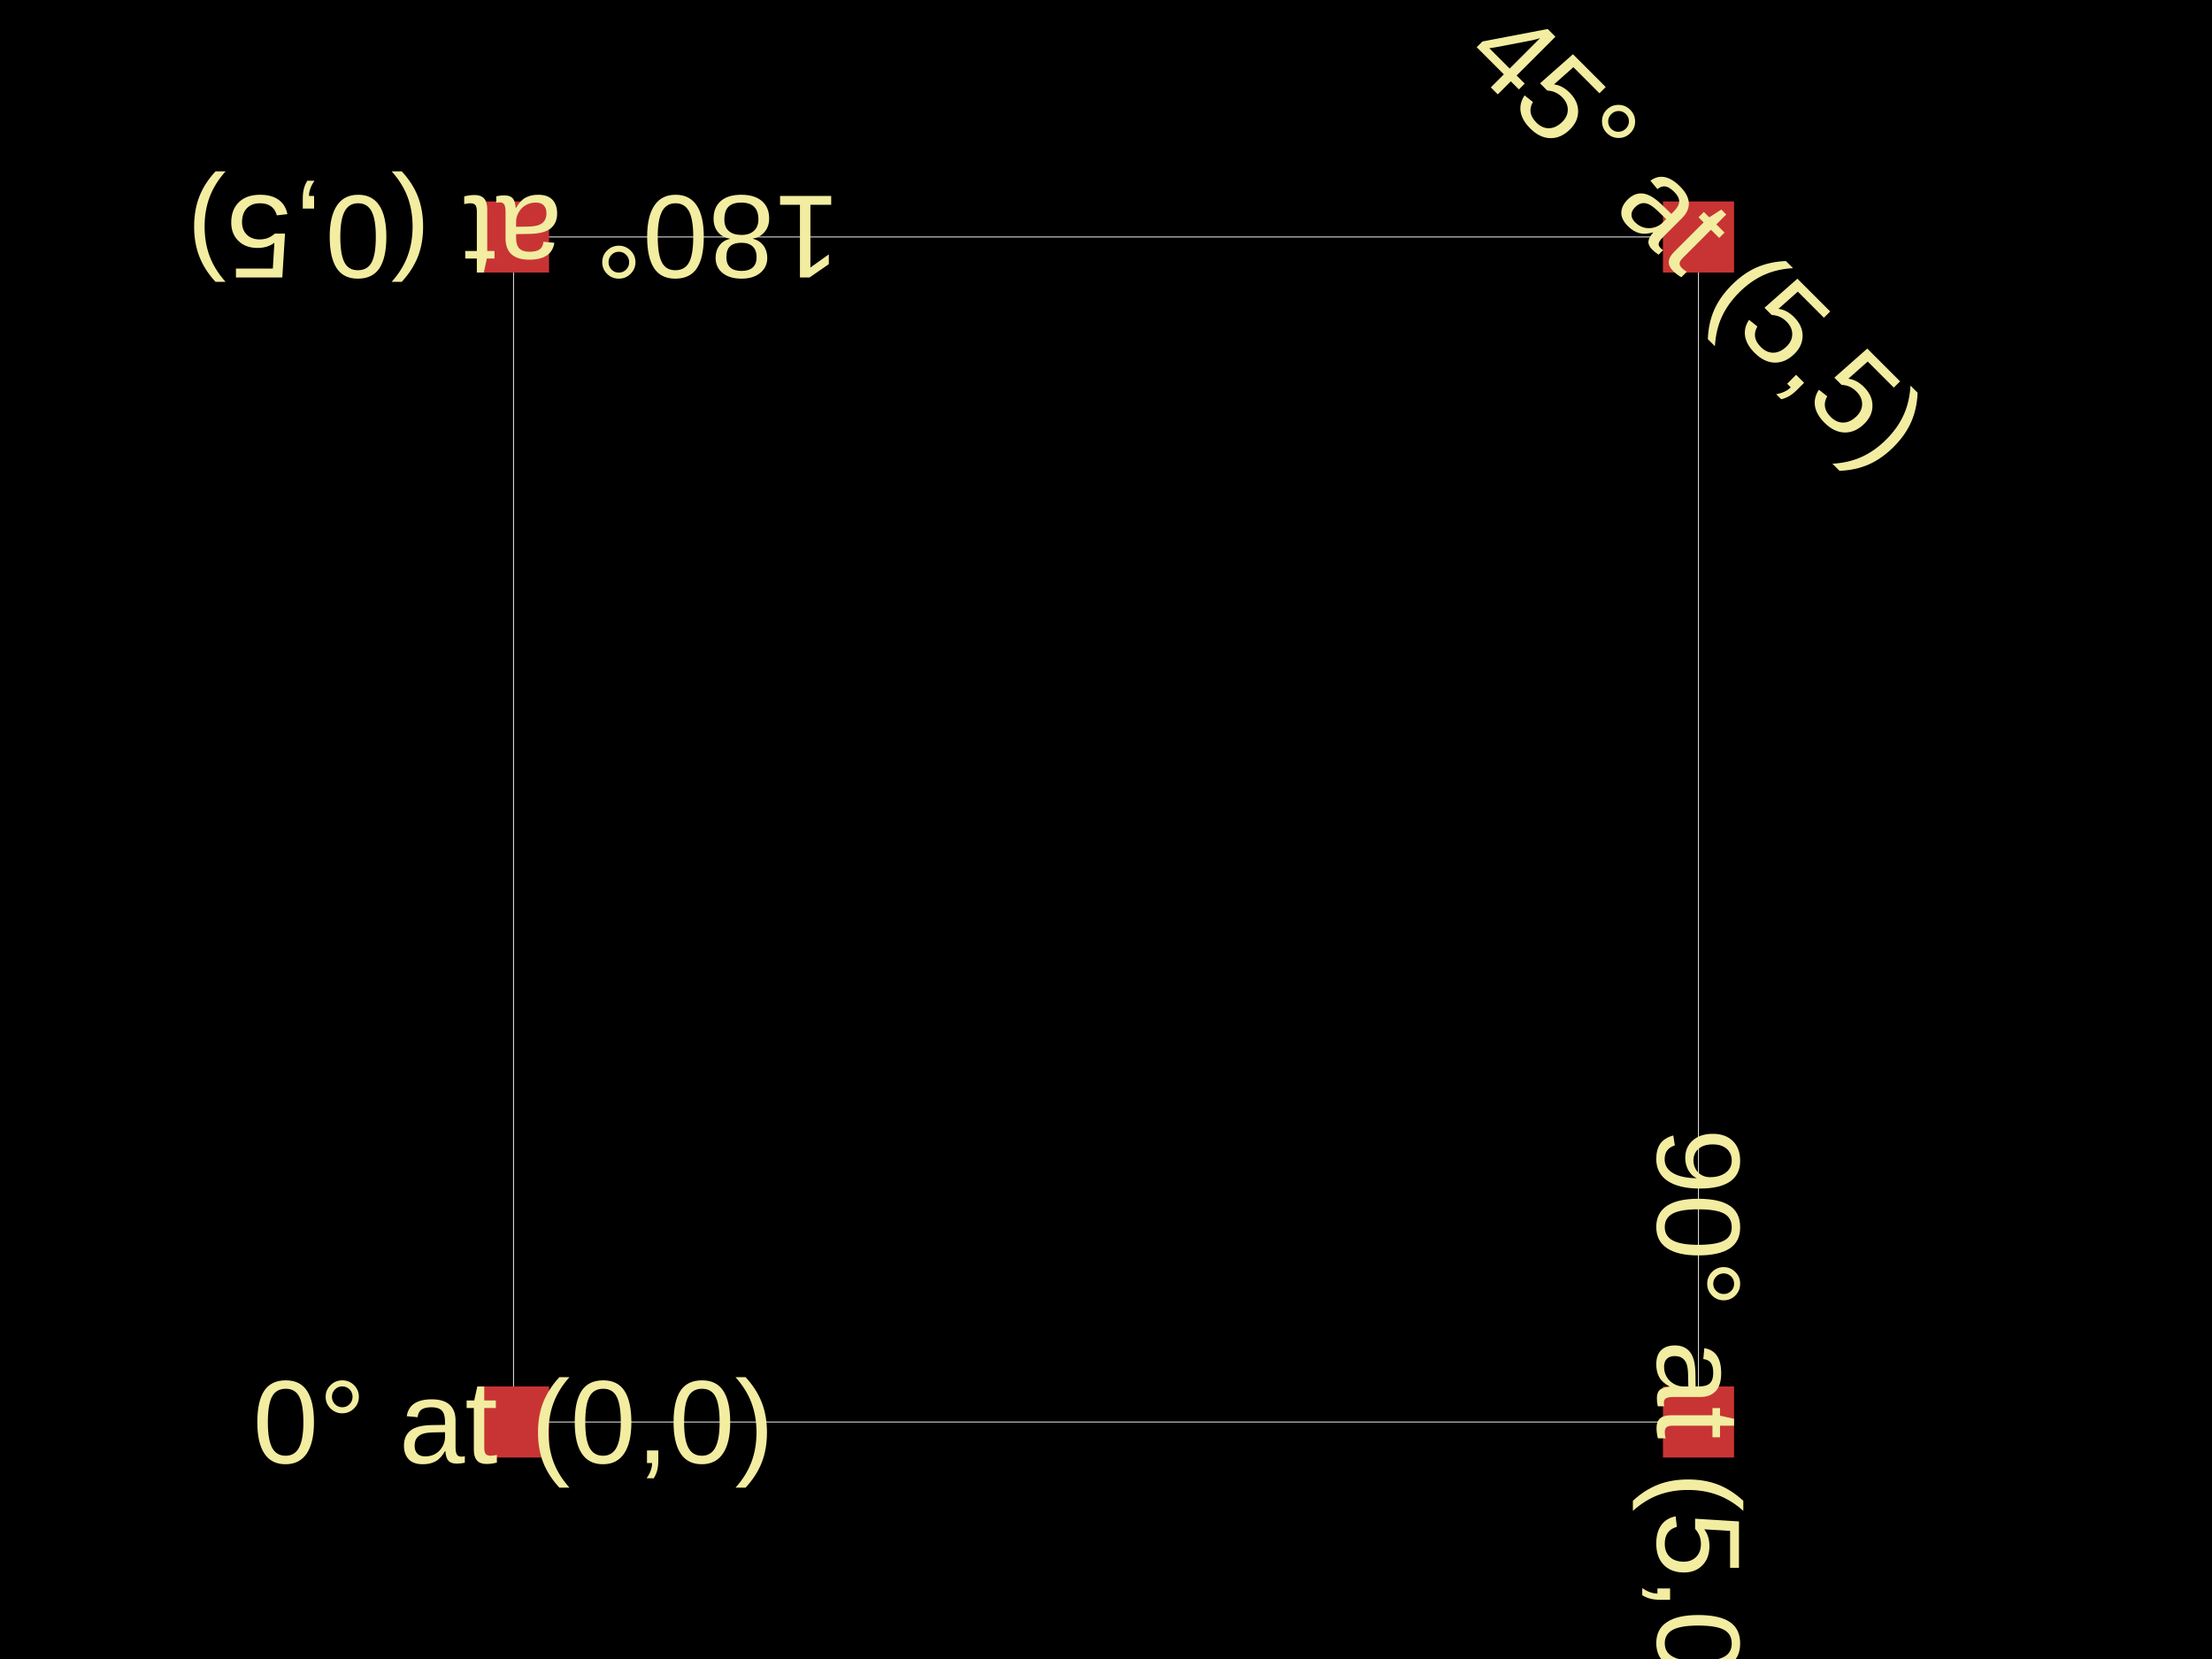
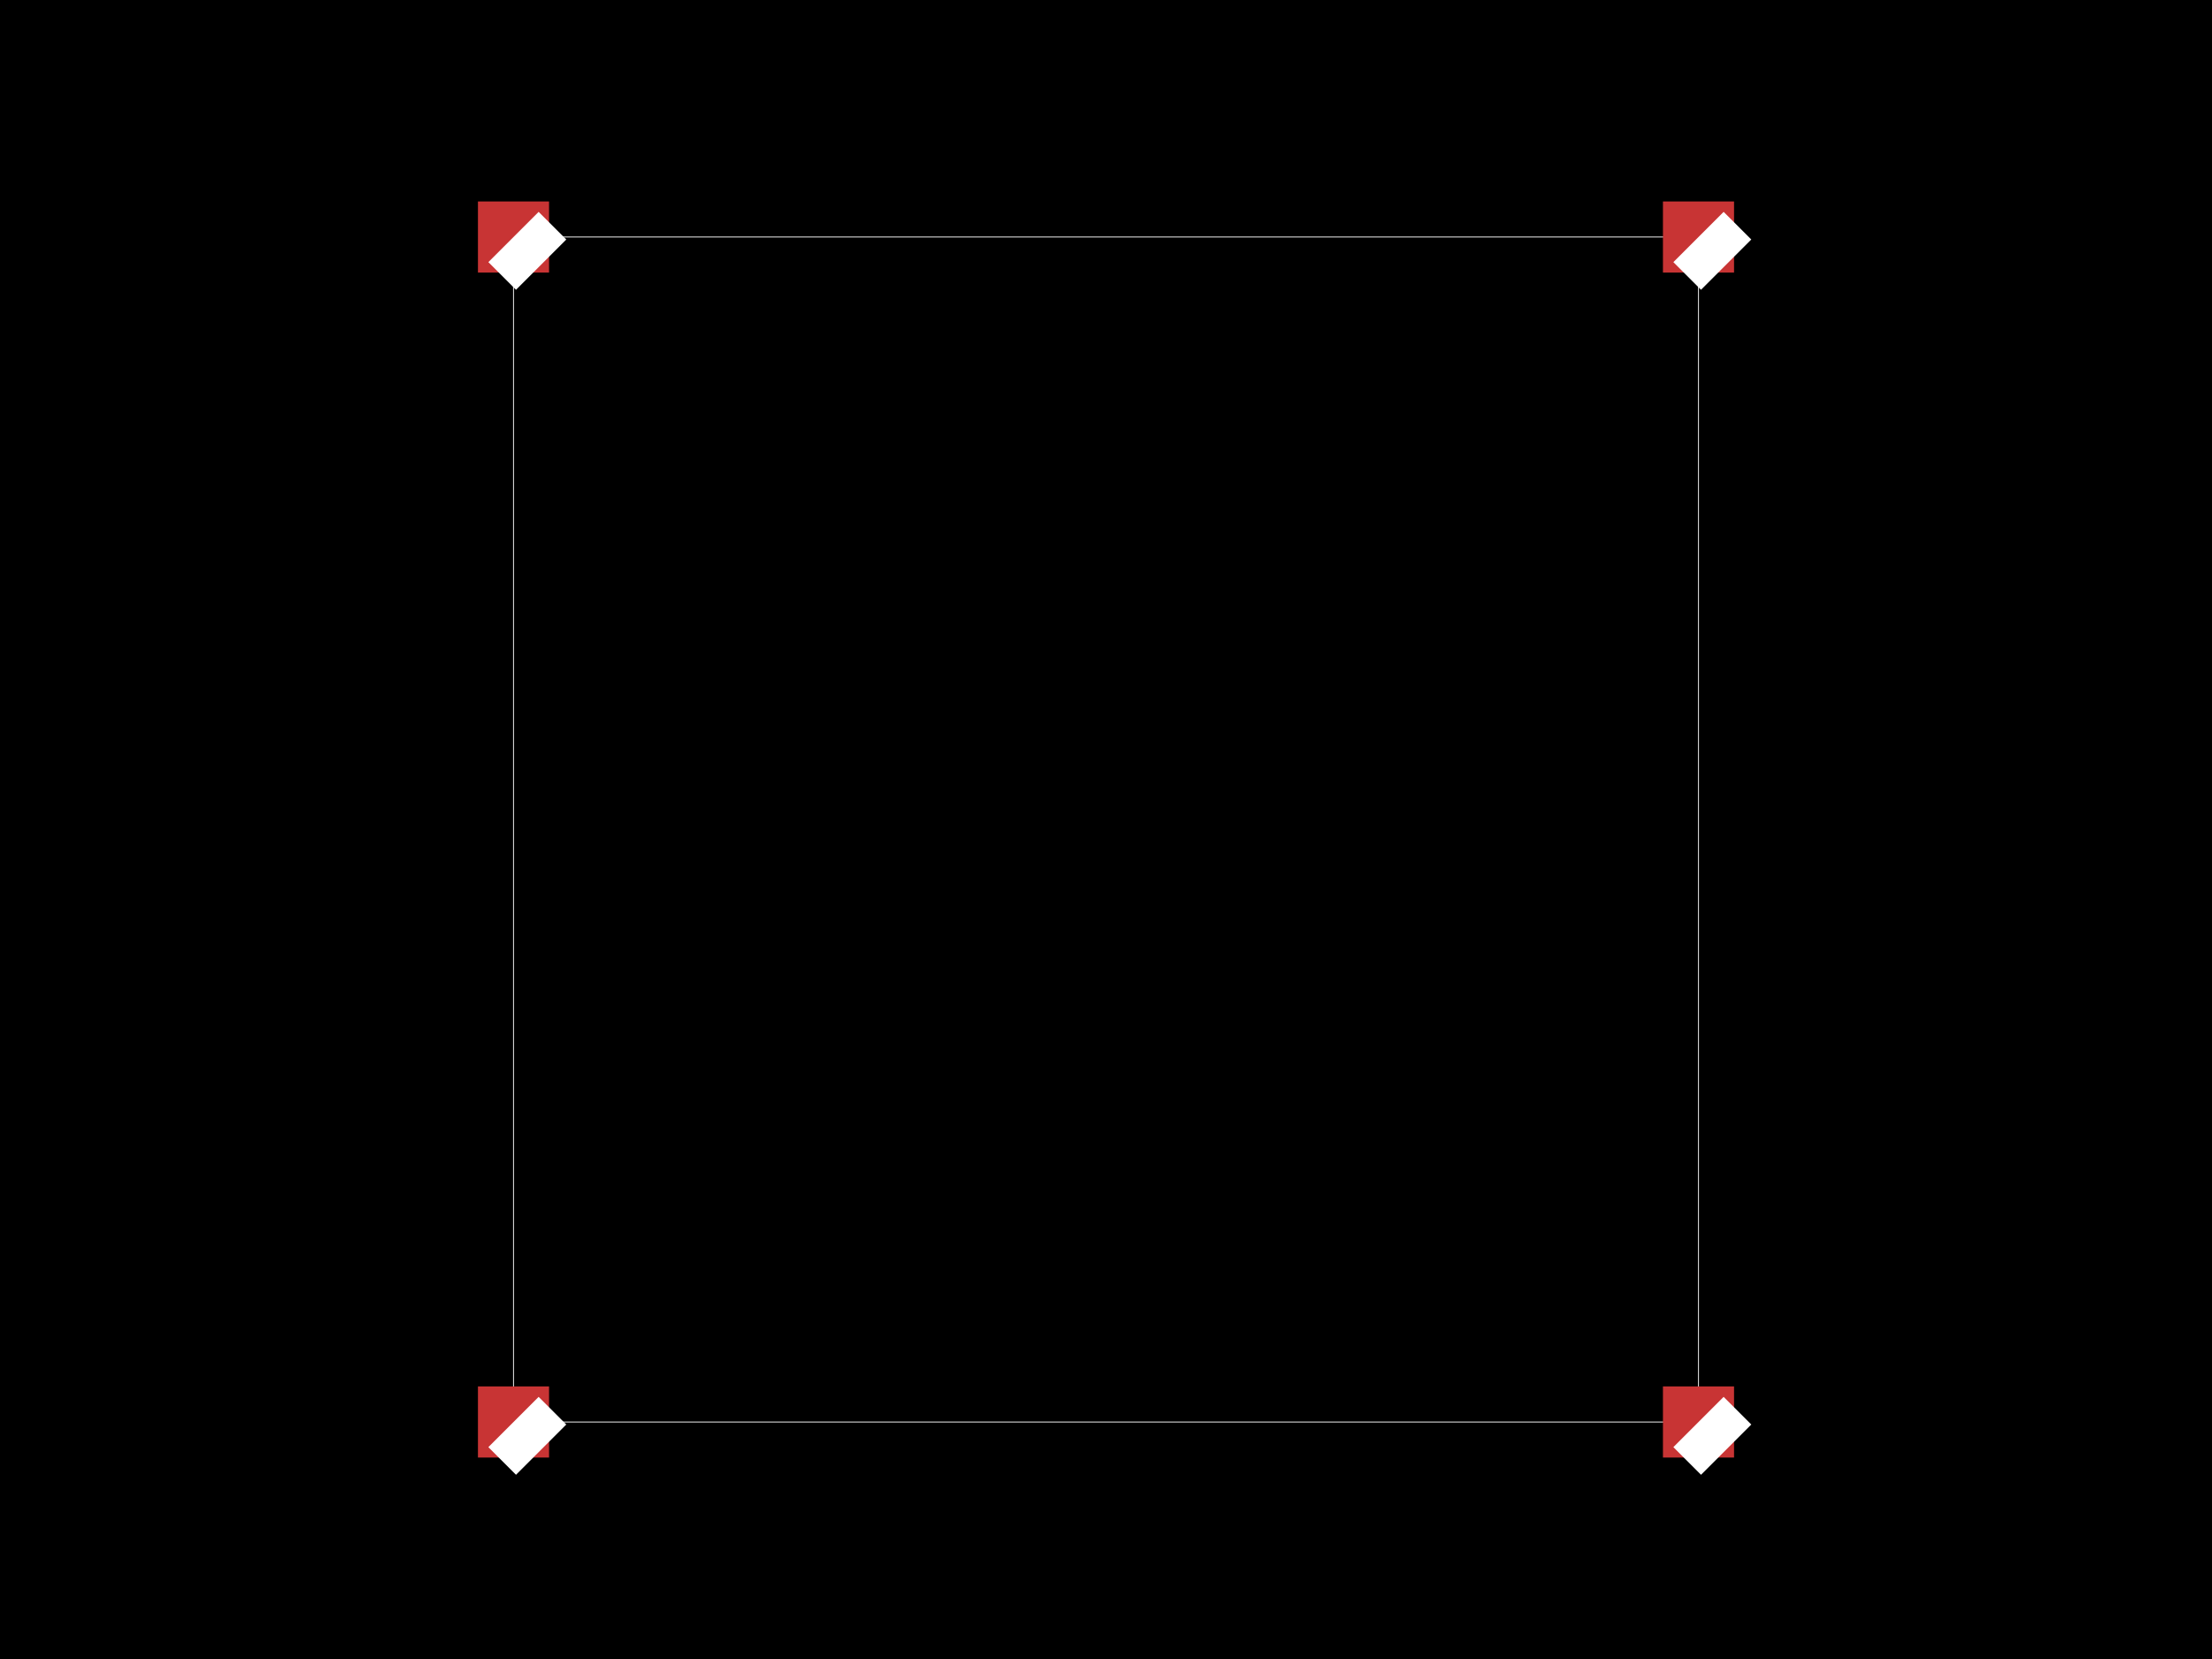
<svg xmlns="http://www.w3.org/2000/svg" width="800" height="600">
  <style>
              .boundary { fill: #000; }
              .pcb-board { fill: none; }
              .pcb-trace { fill: none; }
              .pcb-hole-outer { fill: rgb(200, 52, 52); }
              .pcb-hole-inner { fill: rgb(255, 38, 226); }
              .pcb-pad { }
              .pcb-boundary { fill: none; stroke: #fff; stroke-width: 0.3; }
              .pcb-silkscreen-text { fill: #f2eda1; }
            </style>
  <rect class="boundary" x="0" y="0" width="800" height="600" />
  <rect class="pcb-boundary" x="185.714" y="85.714" width="428.571" height="428.571" />
  <rect class="pcb-pad" fill="rgb(200, 52, 52)" x="172.857" y="501.429" width="25.714" height="25.714" />
  <rect class="pcb-pad" fill="rgb(200, 52, 52)" x="601.429" y="501.429" width="25.714" height="25.714" />
  <rect class="pcb-pad" fill="rgb(200, 52, 52)" x="172.857" y="72.857" width="25.714" height="25.714" />
  <rect class="pcb-pad" fill="rgb(200, 52, 52)" x="601.429" y="72.857" width="25.714" height="25.714" />
-   <text x="0" y="0" font-family="Arial, sans-serif" font-size="42.857" text-anchor="middle" dominant-baseline="central" transform="matrix(1,0,0,1,185.7143,514.2857)" class="pcb-silkscreen-text pcb-silkscreen-top" data-pcb-silkscreen-text-id="pcb_generic_component_0">0° at (0,0)</text>
-   <text x="0" y="0" font-family="Arial, sans-serif" font-size="42.857" text-anchor="middle" dominant-baseline="central" transform="matrix(6.123233995736766e-17,1,-1,6.123233995736766e-17,614.2857,514.2857)" class="pcb-silkscreen-text pcb-silkscreen-top" data-pcb-silkscreen-text-id="pcb_generic_component_1">90° at (5,0)</text>
-   <text x="0" y="0" font-family="Arial, sans-serif" font-size="42.857" text-anchor="middle" dominant-baseline="central" transform="matrix(-1,1.2246467991473532e-16,-1.2246467991473532e-16,-1,185.7143,85.71429)" class="pcb-silkscreen-text pcb-silkscreen-top" data-pcb-silkscreen-text-id="pcb_generic_component_2">180° at (0,5)</text>
-   <text x="0" y="0" font-family="Arial, sans-serif" font-size="42.857" text-anchor="middle" dominant-baseline="central" transform="matrix(0.7071068,0.7071068,-0.7071068,0.7071068,614.2857,85.71429)" class="pcb-silkscreen-text pcb-silkscreen-top" data-pcb-silkscreen-text-id="pcb_generic_component_3">45° at (5,5)</text>
+   <path class="pcb-fabrication-note-path" stroke="#fff" fill="none" d="M 185.714 514.286 L 195.714 524.286" stroke-width="25.714" data-pcb-component-id="pcb_generic_component_0" data-pcb-fabrication-note-path-id="pcb_generic_component_0">
+     <text x="0" y="0" font-family="Arial, sans-serif" font-size="42.857" text-anchor="middle" dominant-baseline="central" transform="matrix(1,0,0,1,185.7143,514.2857)" class="pcb-silkscreen-text pcb-silkscreen-top" data-pcb-silkscreen-text-id="pcb_generic_component_0">0° at (0,0)</text>
+   </path>
+   <path class="pcb-fabrication-note-path" stroke="#fff" fill="none" d="M 614.286 514.286 L 624.286 524.286" stroke-width="25.714" data-pcb-component-id="pcb_generic_component_1" data-pcb-fabrication-note-path-id="pcb_generic_component_1">
+     <text x="0" y="0" font-family="Arial, sans-serif" font-size="42.857" text-anchor="middle" dominant-baseline="central" transform="matrix(6.123233995736766e-17,1,-1,6.123233995736766e-17,614.2857,514.2857)" class="pcb-silkscreen-text pcb-silkscreen-top" data-pcb-silkscreen-text-id="pcb_generic_component_1">90° at (5,0)</text>
+   </path>
+   <path class="pcb-fabrication-note-path" stroke="#fff" fill="none" d="M 185.714 85.714 L 195.714 95.714" stroke-width="25.714" data-pcb-component-id="pcb_generic_component_2" data-pcb-fabrication-note-path-id="pcb_generic_component_2">
+     <text x="0" y="0" font-family="Arial, sans-serif" font-size="42.857" text-anchor="middle" dominant-baseline="central" transform="matrix(-1,1.2246467991473532e-16,-1.2246467991473532e-16,-1,185.7143,85.71429)" class="pcb-silkscreen-text pcb-silkscreen-top" data-pcb-silkscreen-text-id="pcb_generic_component_2">180° at (0,5)</text>
+   </path>
+   <path class="pcb-fabrication-note-path" stroke="#fff" fill="none" d="M 614.286 85.714 L 624.286 95.714" stroke-width="25.714" data-pcb-component-id="pcb_generic_component_3" data-pcb-fabrication-note-path-id="pcb_generic_component_3">
+     <text x="0" y="0" font-family="Arial, sans-serif" font-size="42.857" text-anchor="middle" dominant-baseline="central" transform="matrix(0.7071068,0.7071068,-0.7071068,0.7071068,614.2857,85.71429)" class="pcb-silkscreen-text pcb-silkscreen-top" data-pcb-silkscreen-text-id="pcb_generic_component_3">45° at (5,5)</text>
+   </path>
</svg>
